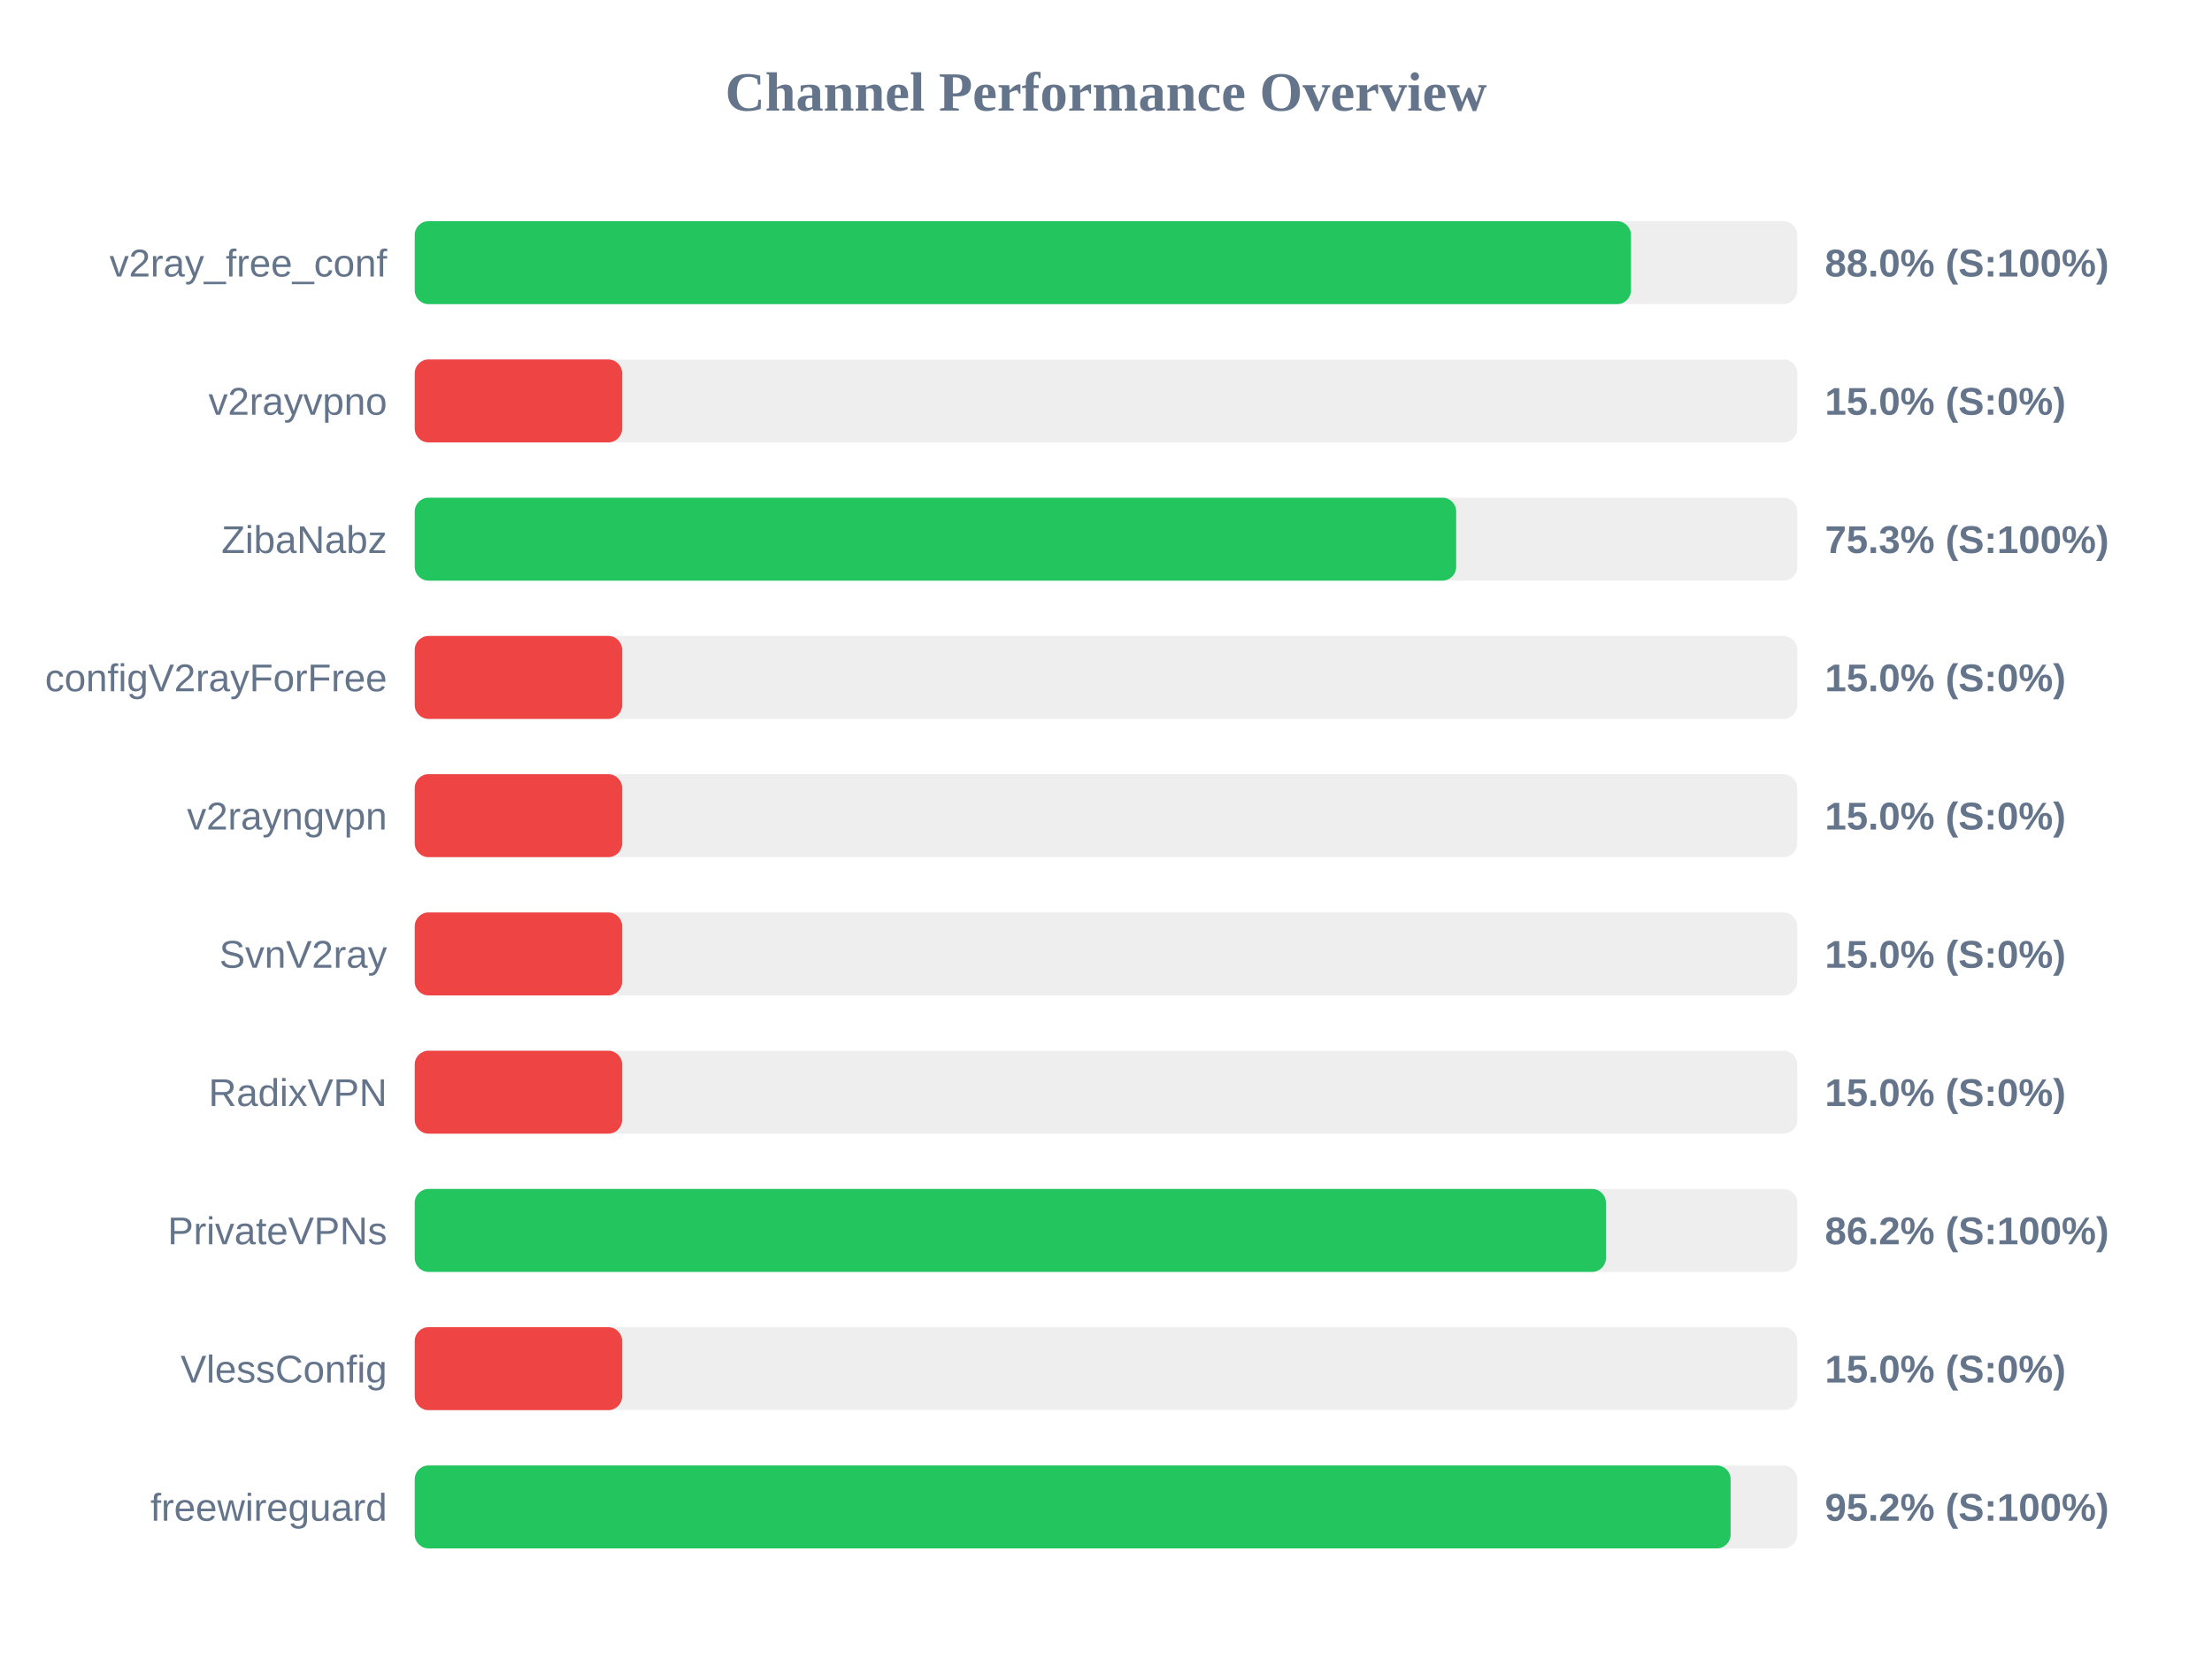
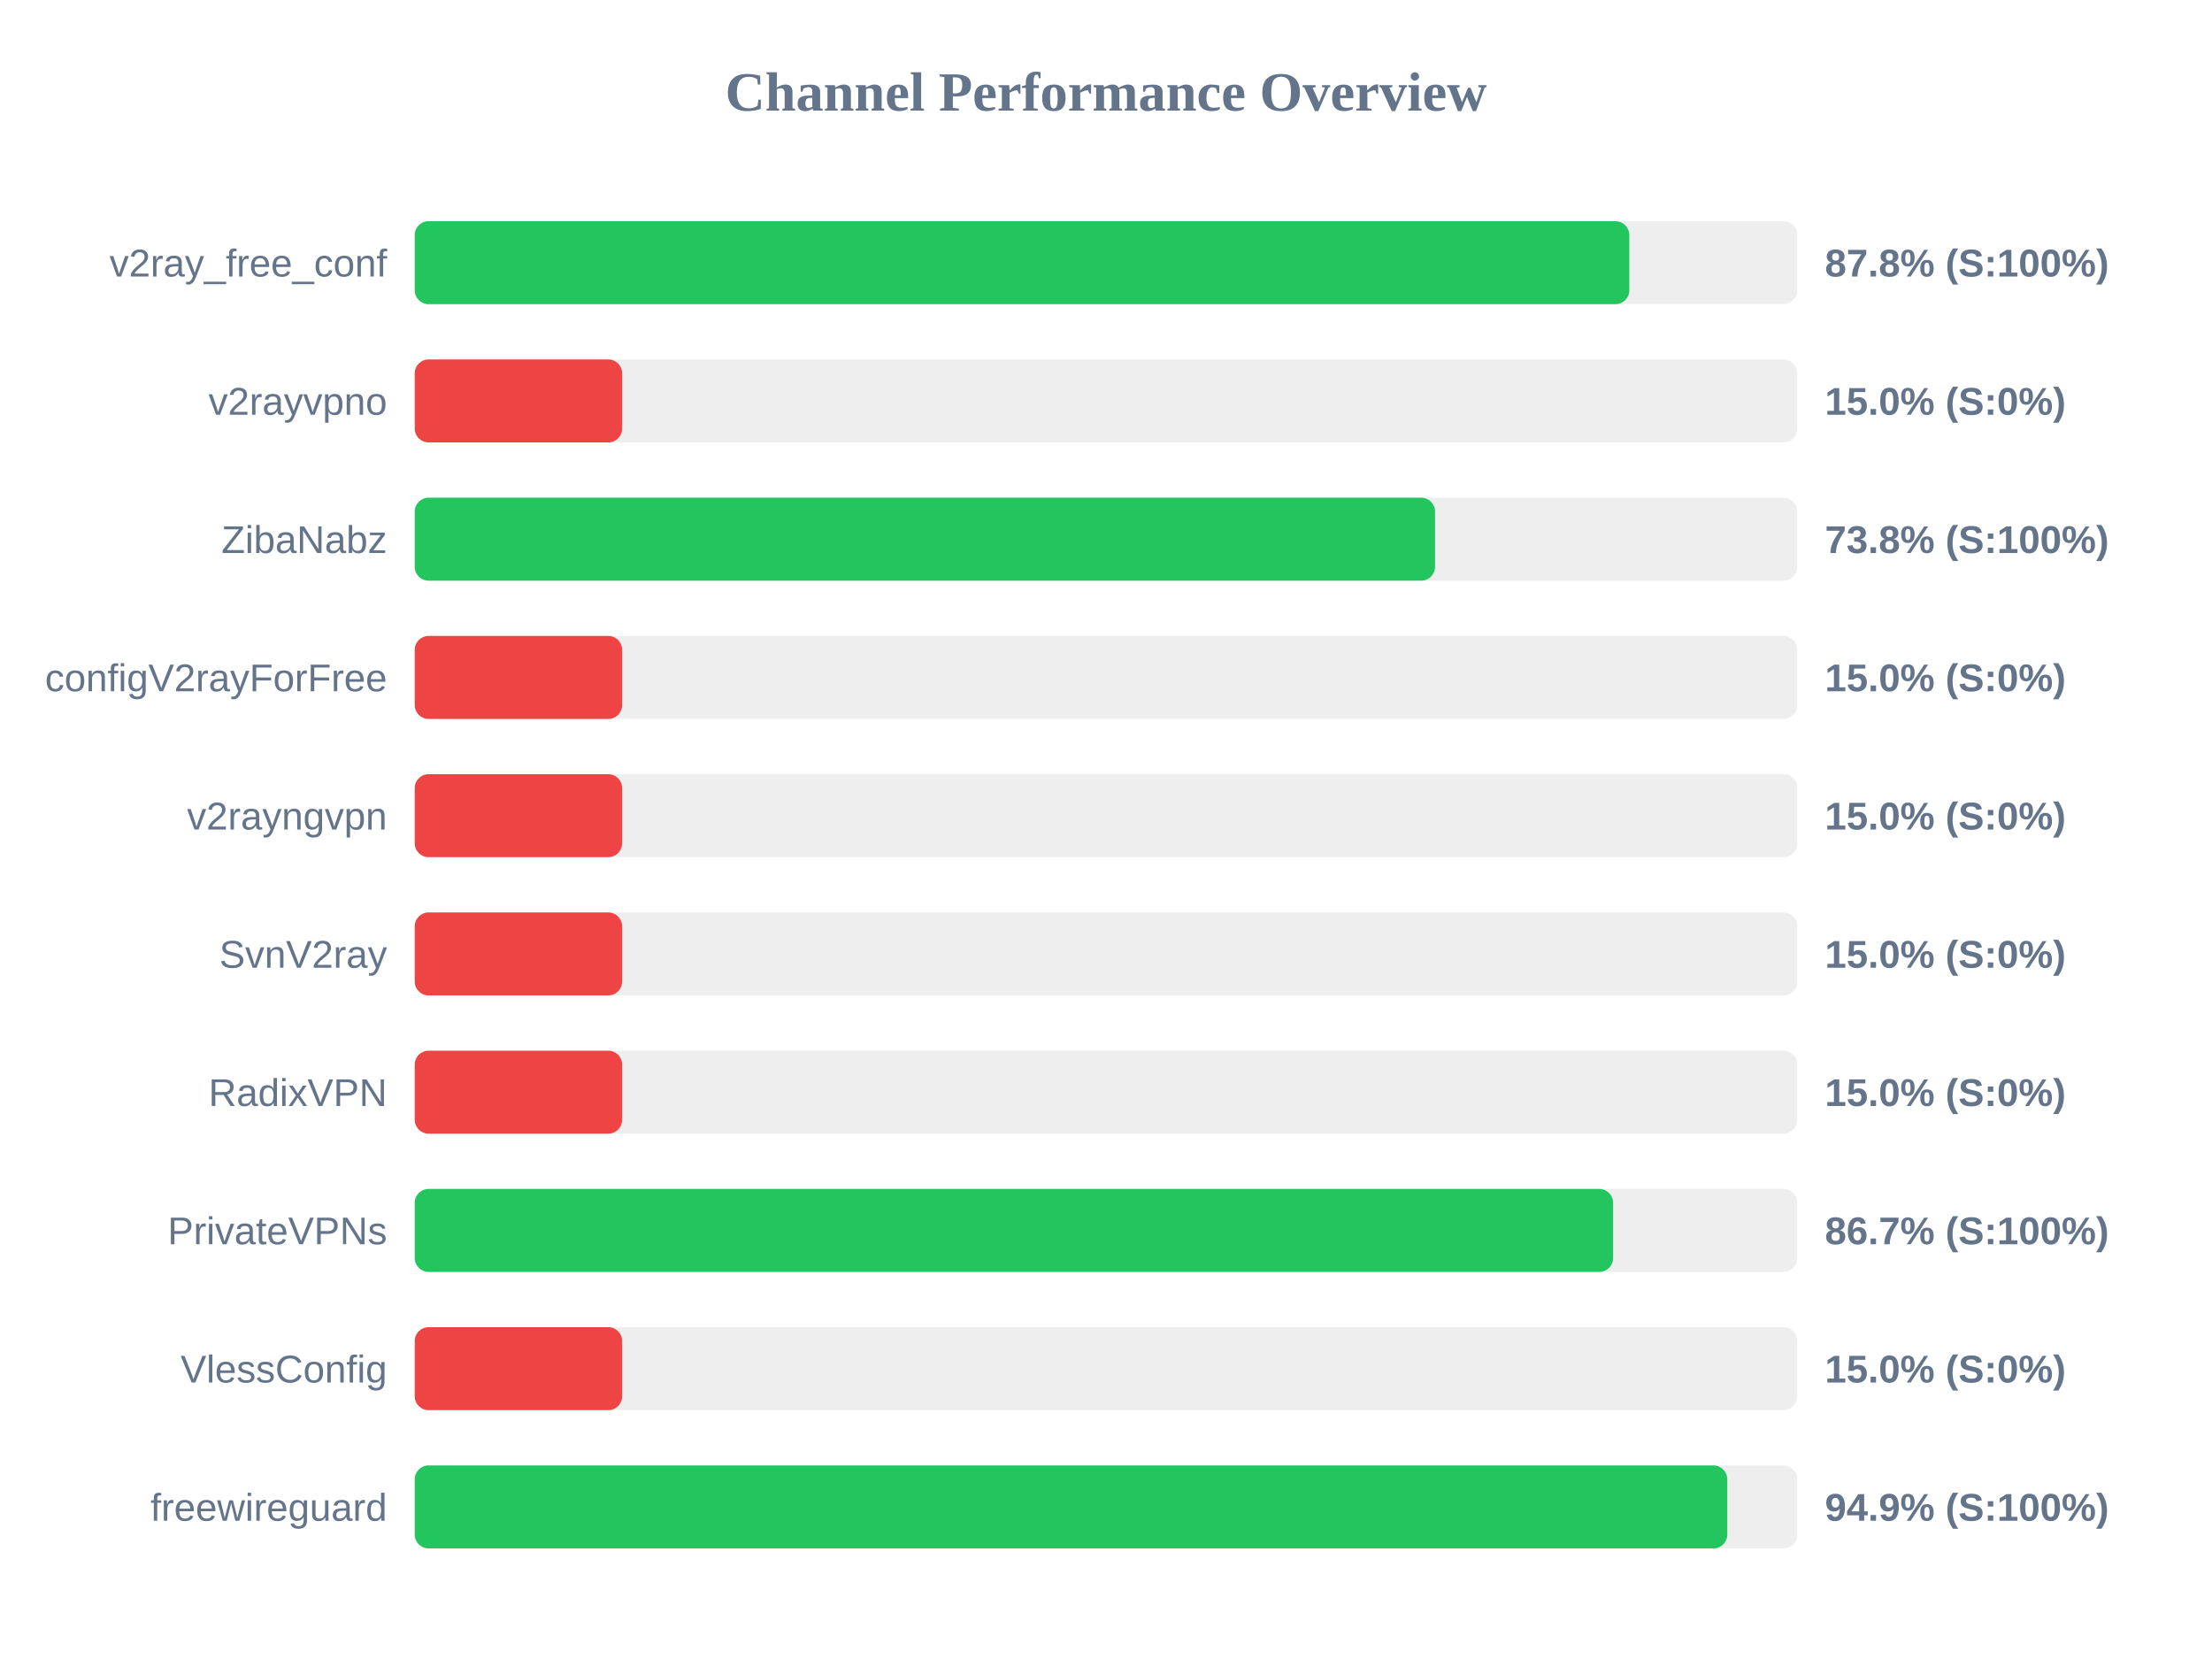
<svg xmlns="http://www.w3.org/2000/svg" width="800" height="600" version="1.1">
  <style>
        .row { font: 14px Arial; fill: #64748b; }
        .score { font: bold 14px Arial; fill: #64748b; }
    </style>
  <text x="400" y="40" text-anchor="middle" font-size="20px" font-weight="bold" fill="#64748b">Channel Performance Overview</text>
  <rect x="150" y="80" width="500" height="30" fill="#eee" rx="5" />
-   <rect x="150" y="80" width="439.85" height="30" fill="#22c55e" rx="5" />
+   <rect x="150" y="80" width="439.25" height="30" fill="#22c55e" rx="5" />
  <text x="140" y="100" text-anchor="end" class="row">v2ray_free_conf</text>
-   <text x="660" y="100" text-anchor="start" class="score">88.0% (S:100%)</text>
+   <text x="660" y="100" text-anchor="start" class="score">87.8% (S:100%)</text>
  <rect x="150" y="130" width="500" height="30" fill="#eee" rx="5" />
  <rect x="150" y="130" width="75.0" height="30" fill="#ef4444" rx="5" />
  <text x="140" y="150" text-anchor="end" class="row">v2rayvpno</text>
  <text x="660" y="150" text-anchor="start" class="score">15.0% (S:0%)</text>
  <rect x="150" y="180" width="500" height="30" fill="#eee" rx="5" />
-   <rect x="150" y="180" width="376.65" height="30" fill="#22c55e" rx="5" />
+   <rect x="150" y="180" width="369.0" height="30" fill="#22c55e" rx="5" />
  <text x="140" y="200" text-anchor="end" class="row">ZibaNabz</text>
-   <text x="660" y="200" text-anchor="start" class="score">75.3% (S:100%)</text>
+   <text x="660" y="200" text-anchor="start" class="score">73.8% (S:100%)</text>
  <rect x="150" y="230" width="500" height="30" fill="#eee" rx="5" />
  <rect x="150" y="230" width="75.0" height="30" fill="#ef4444" rx="5" />
  <text x="140" y="250" text-anchor="end" class="row">configV2rayForFree</text>
  <text x="660" y="250" text-anchor="start" class="score">15.0% (S:0%)</text>
  <rect x="150" y="280" width="500" height="30" fill="#eee" rx="5" />
  <rect x="150" y="280" width="75.0" height="30" fill="#ef4444" rx="5" />
  <text x="140" y="300" text-anchor="end" class="row">v2rayngvpn</text>
  <text x="660" y="300" text-anchor="start" class="score">15.0% (S:0%)</text>
  <rect x="150" y="330" width="500" height="30" fill="#eee" rx="5" />
  <rect x="150" y="330" width="75.0" height="30" fill="#ef4444" rx="5" />
  <text x="140" y="350" text-anchor="end" class="row">SvnV2ray</text>
  <text x="660" y="350" text-anchor="start" class="score">15.0% (S:0%)</text>
  <rect x="150" y="380" width="500" height="30" fill="#eee" rx="5" />
  <rect x="150" y="380" width="75.0" height="30" fill="#ef4444" rx="5" />
  <text x="140" y="400" text-anchor="end" class="row">RadixVPN</text>
  <text x="660" y="400" text-anchor="start" class="score">15.0% (S:0%)</text>
  <rect x="150" y="430" width="500" height="30" fill="#eee" rx="5" />
-   <rect x="150" y="430" width="430.8" height="30" fill="#22c55e" rx="5" />
+   <rect x="150" y="430" width="433.4" height="30" fill="#22c55e" rx="5" />
  <text x="140" y="450" text-anchor="end" class="row">PrivateVPNs</text>
-   <text x="660" y="450" text-anchor="start" class="score">86.2% (S:100%)</text>
+   <text x="660" y="450" text-anchor="start" class="score">86.7% (S:100%)</text>
  <rect x="150" y="480" width="500" height="30" fill="#eee" rx="5" />
  <rect x="150" y="480" width="75.0" height="30" fill="#ef4444" rx="5" />
  <text x="140" y="500" text-anchor="end" class="row">VlessConfig</text>
  <text x="660" y="500" text-anchor="start" class="score">15.0% (S:0%)</text>
  <rect x="150" y="530" width="500" height="30" fill="#eee" rx="5" />
-   <rect x="150" y="530" width="475.9" height="30" fill="#22c55e" rx="5" />
+   <rect x="150" y="530" width="474.7" height="30" fill="#22c55e" rx="5" />
  <text x="140" y="550" text-anchor="end" class="row">freewireguard</text>
-   <text x="660" y="550" text-anchor="start" class="score">95.2% (S:100%)</text>
+   <text x="660" y="550" text-anchor="start" class="score">94.9% (S:100%)</text>
</svg>
